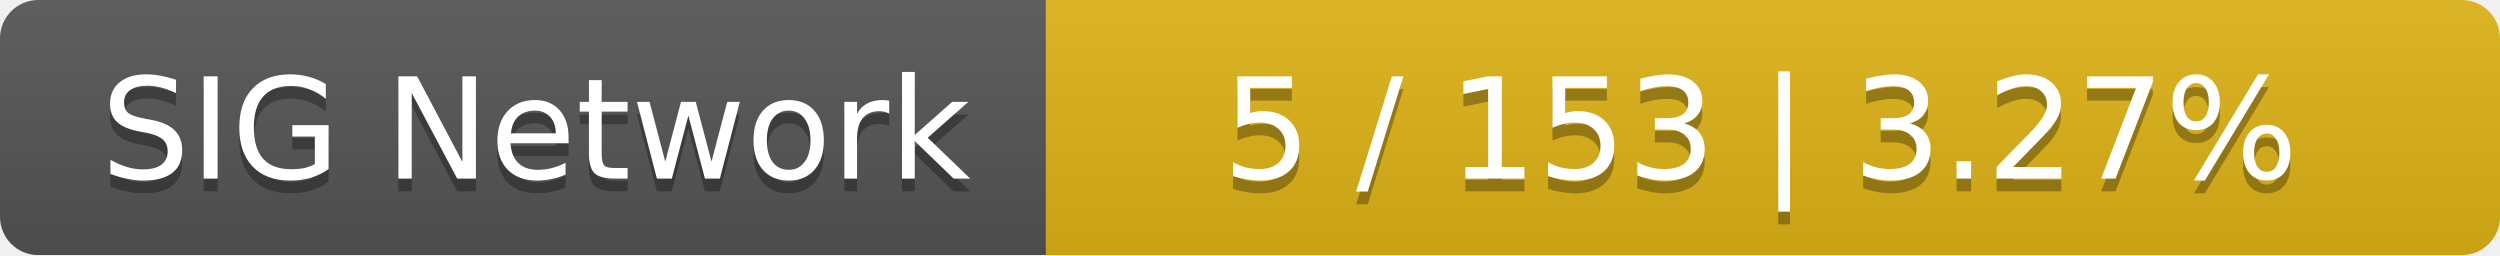
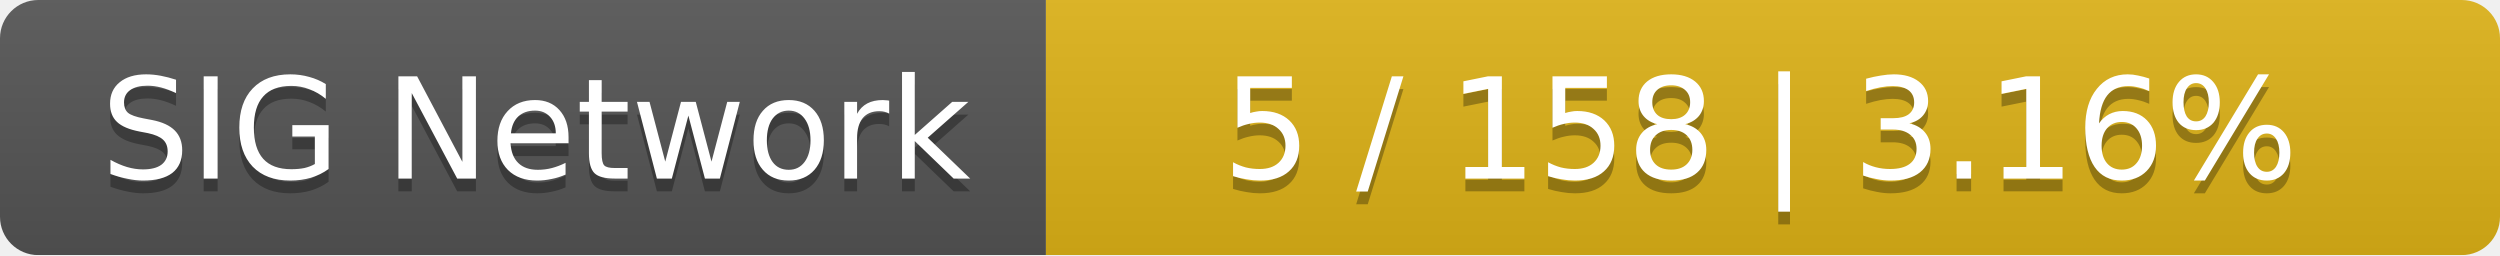
<svg xmlns="http://www.w3.org/2000/svg" width="196" height="20">
  <linearGradient id="smooth" x2="0" y2="100%">
    <stop offset="0" stop-color="#bbb" stop-opacity=".1" />
    <stop offset="1" stop-opacity=".1" />
  </linearGradient>
  <mask id="round">
    <rect width="196" height="20" rx="3" fill="#fff" />
  </mask>
  <g mask="url(#round)">
    <rect width="82" height="20" fill="#555" />
    <rect x="82" width="114" height="20" fill="#dfb317" />
    <rect width="196" height="20" fill="url(#smooth)" />
  </g>
  <g fill="#fff" text-anchor="middle" font-family="DejaVu Sans,Verdana,Geneva,sans-serif" font-size="11">
    <text x="42" y="15" fill="#010101" fill-opacity=".3">SIG Network</text>
    <text x="42" y="14">SIG Network</text>
-     <text x="138" y="15" fill="#010101" fill-opacity=".3">5 / 153    |    3.27%</text>
-     <text x="138" y="14">5 / 153    |    3.27%</text>
+     <text x="138" y="15" fill="#010101" fill-opacity=".3">5 / 158    |    3.16%</text>
+     <text x="138" y="14">5 / 158    |    3.16%</text>
  </g>
</svg>
